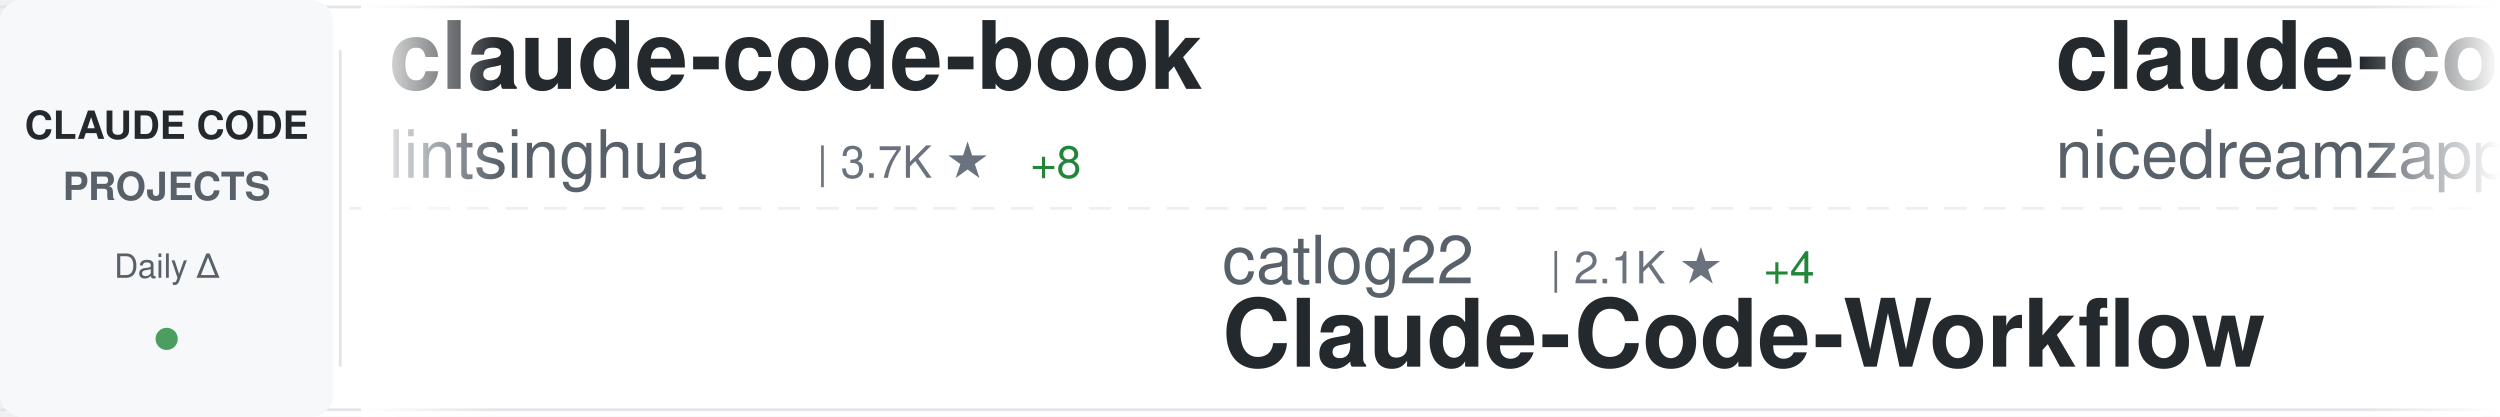
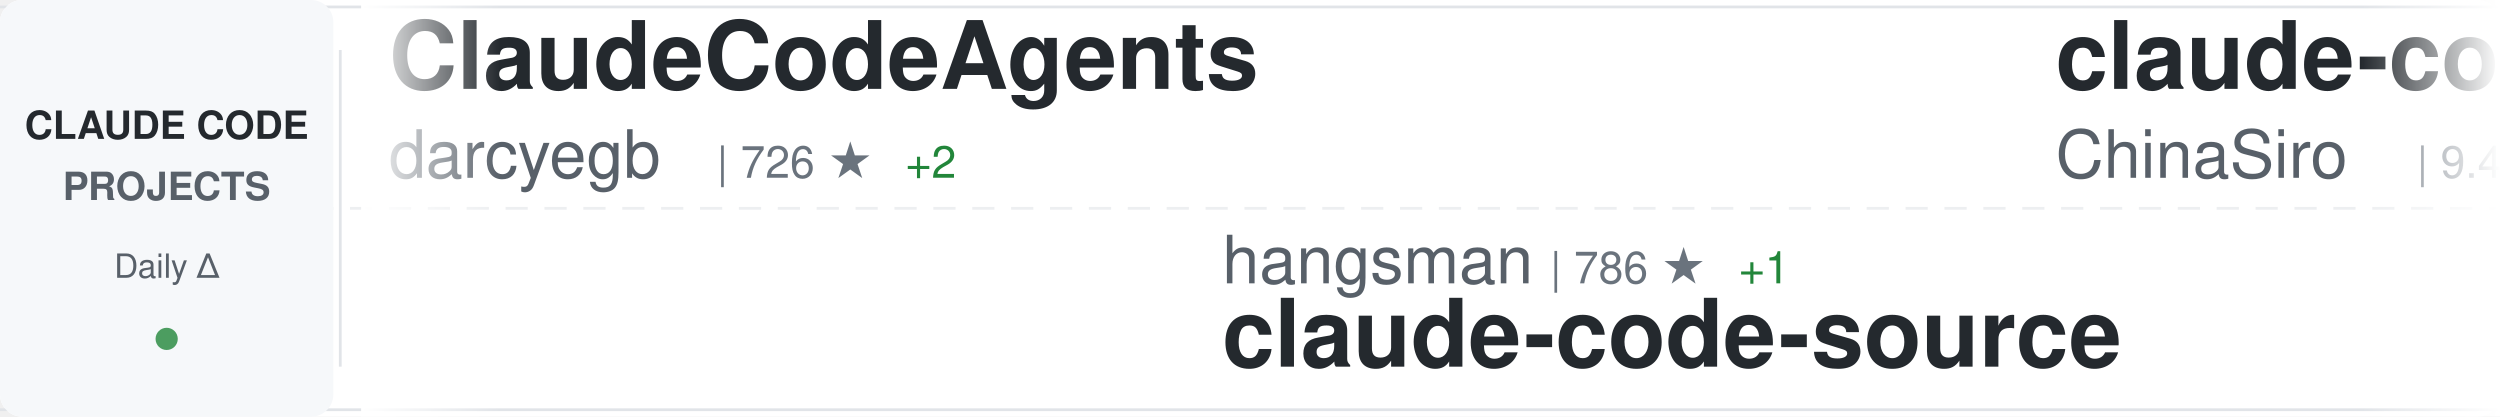
<svg xmlns="http://www.w3.org/2000/svg" width="900" height="150">
  <defs>
    <linearGradient id="awesomeLeftFade" x1="0%" y1="0%" x2="100%" y2="0%">
      <stop offset="0%" style="stop-color:#ffffff;stop-opacity:1" />
      <stop offset="100%" style="stop-color:#ffffff;stop-opacity:0" />
    </linearGradient>
    <linearGradient id="awesomeRightFade" x1="0%" y1="0%" x2="100%" y2="0%">
      <stop offset="0%" style="stop-color:#ffffff;stop-opacity:0" />
      <stop offset="100%" style="stop-color:#ffffff;stop-opacity:1" />
    </linearGradient>
  </defs>
  <rect width="900" height="150" fill="#ffffff" rx="8" />
  <rect x="0" y="2" width="900" height="1" fill="#e1e4e8" />
  <rect x="0" y="147" width="900" height="1" fill="#e1e4e8" />
  <line x1="0" y1="75" x2="900" y2="75" stroke="#e1e4e8" stroke-width="1" stroke-dasharray="8 6" opacity="0.6" />
  <rect x="0" y="0" width="120" height="150" fill="#f6f8fa" rx="8" />
  <text x="60" y="50" font-family="-apple-system, BlinkMacSystemFont, 'Segoe UI', Helvetica, Arial, sans-serif" font-size="14" font-weight="600" fill="#24292e" text-anchor="middle">CLAUDE CODE</text>
  <text x="60" y="72" font-family="-apple-system, BlinkMacSystemFont, 'Segoe UI', Helvetica, Arial, sans-serif" font-size="14" font-weight="600" fill="#586069" text-anchor="middle">PROJECTS</text>
  <text x="60" y="100" font-family="-apple-system, BlinkMacSystemFont, 'Segoe UI', Helvetica, Arial, sans-serif" font-size="12" font-weight="500" fill="#586069" text-anchor="middle">Daily Δ</text>
  <circle cx="60" cy="122" r="4" fill="#22863a" opacity="0.8" />
  <rect x="122" y="18" width="1" height="114" fill="#e1e4e8" />
  <clipPath id="awesomeTickerClip">
    <rect x="130" y="0" width="770" height="150" />
  </clipPath>
  <g clip-path="url(#awesomeTickerClip)">
    <g id="awesomeTickerItems">
      <animateTransform attributeName="transform" attributeType="XML" type="translate" from="0 0" to="-3000 0" dur="54s" repeatCount="indefinite" />
      <g transform="translate(0, 0)">
-         <text x="140" y="32" font-family="-apple-system, BlinkMacSystemFont, 'Segoe UI', Helvetica, Arial, sans-serif" font-size="34" font-weight="600" fill="#24292e">claude-code-book</text>
-         <text x="140" y="64" font-family="-apple-system, BlinkMacSystemFont, 'Segoe UI', Helvetica, Arial, sans-serif" font-size="24" font-weight="400" fill="#586069">lintsinghua</text>
-         <text x="294" y="64" font-family="-apple-system, BlinkMacSystemFont, 'Segoe UI', Helvetica, Arial, sans-serif" font-size="16" font-weight="500" fill="#6a737d">| 3.7K ★</text>
-         <text x="371" y="64" font-family="-apple-system, BlinkMacSystemFont, 'Segoe UI', Helvetica, Arial, sans-serif" font-size="16" font-weight="500" fill="#22863a"> +8</text>
+         <text x="140" y="32" font-family="-apple-system, BlinkMacSystemFont, 'Segoe UI', Helvetica, Arial, sans-serif" font-size="34" font-weight="600" fill="#24292e">ClaudeCodeAgents</text>
+         <text x="140" y="64" font-family="-apple-system, BlinkMacSystemFont, 'Segoe UI', Helvetica, Arial, sans-serif" font-size="24" font-weight="400" fill="#586069">darcyegb</text>
+         <text x="258" y="64" font-family="-apple-system, BlinkMacSystemFont, 'Segoe UI', Helvetica, Arial, sans-serif" font-size="16" font-weight="500" fill="#6a737d">| 726 ★</text>
+         <text x="326" y="64" font-family="-apple-system, BlinkMacSystemFont, 'Segoe UI', Helvetica, Arial, sans-serif" font-size="16" font-weight="500" fill="#22863a"> +2</text>
      </g>
      <g transform="translate(300, 0)">
-         <text x="140" y="102" font-family="-apple-system, BlinkMacSystemFont, 'Segoe UI', Helvetica, Arial, sans-serif" font-size="24" font-weight="400" fill="#586069">catlog22</text>
-         <text x="258" y="102" font-family="-apple-system, BlinkMacSystemFont, 'Segoe UI', Helvetica, Arial, sans-serif" font-size="16" font-weight="500" fill="#6a737d">| 2.1K ★</text>
-         <text x="335" y="102" font-family="-apple-system, BlinkMacSystemFont, 'Segoe UI', Helvetica, Arial, sans-serif" font-size="16" font-weight="500" fill="#22863a"> +4</text>
-         <text x="140" y="132" font-family="-apple-system, BlinkMacSystemFont, 'Segoe UI', Helvetica, Arial, sans-serif" font-size="34" font-weight="600" fill="#24292e">Claude-Code-Workflow</text>
+         <text x="140" y="102" font-family="-apple-system, BlinkMacSystemFont, 'Segoe UI', Helvetica, Arial, sans-serif" font-size="24" font-weight="400" fill="#586069">hangsman</text>
+         <text x="258" y="102" font-family="-apple-system, BlinkMacSystemFont, 'Segoe UI', Helvetica, Arial, sans-serif" font-size="16" font-weight="500" fill="#6a737d">| 786 ★</text>
+         <text x="326" y="102" font-family="-apple-system, BlinkMacSystemFont, 'Segoe UI', Helvetica, Arial, sans-serif" font-size="16" font-weight="500" fill="#22863a"> +1</text>
+         <text x="140" y="132" font-family="-apple-system, BlinkMacSystemFont, 'Segoe UI', Helvetica, Arial, sans-serif" font-size="34" font-weight="600" fill="#24292e">claude-code-source</text>
      </g>
      <g transform="translate(600, 0)">
-         <text x="140" y="32" font-family="-apple-system, BlinkMacSystemFont, 'Segoe UI', Helvetica, Arial, sans-serif" font-size="34" font-weight="600" fill="#24292e">claude-code-local</text>
-         <text x="140" y="64" font-family="-apple-system, BlinkMacSystemFont, 'Segoe UI', Helvetica, Arial, sans-serif" font-size="24" font-weight="400" fill="#586069">nicedreamzapp</text>
-         <text x="318" y="64" font-family="-apple-system, BlinkMacSystemFont, 'Segoe UI', Helvetica, Arial, sans-serif" font-size="16" font-weight="500" fill="#6a737d">| 2.8K ★</text>
-         <text x="395" y="64" font-family="-apple-system, BlinkMacSystemFont, 'Segoe UI', Helvetica, Arial, sans-serif" font-size="16" font-weight="500" fill="#22863a"> +2</text>
+         <text x="140" y="32" font-family="-apple-system, BlinkMacSystemFont, 'Segoe UI', Helvetica, Arial, sans-serif" font-size="34" font-weight="600" fill="#24292e">claude-code-sourcemap</text>
+         <text x="140" y="64" font-family="-apple-system, BlinkMacSystemFont, 'Segoe UI', Helvetica, Arial, sans-serif" font-size="24" font-weight="400" fill="#586069">ChinaSiro</text>
+         <text x="270" y="64" font-family="-apple-system, BlinkMacSystemFont, 'Segoe UI', Helvetica, Arial, sans-serif" font-size="16" font-weight="500" fill="#6a737d">| 9.4K ★</text>
+         <text x="347" y="64" font-family="-apple-system, BlinkMacSystemFont, 'Segoe UI', Helvetica, Arial, sans-serif" font-size="16" font-weight="500" fill="#22863a"> +13</text>
      </g>
      <g transform="translate(900, 0)">
-         <text x="140" y="102" font-family="-apple-system, BlinkMacSystemFont, 'Segoe UI', Helvetica, Arial, sans-serif" font-size="24" font-weight="400" fill="#586069">Alishahryar1</text>
-         <text x="306" y="102" font-family="-apple-system, BlinkMacSystemFont, 'Segoe UI', Helvetica, Arial, sans-serif" font-size="16" font-weight="500" fill="#6a737d">| 34.7K ★</text>
-         <text x="392" y="102" font-family="-apple-system, BlinkMacSystemFont, 'Segoe UI', Helvetica, Arial, sans-serif" font-size="16" font-weight="500" fill="#22863a"> +256</text>
-         <text x="140" y="132" font-family="-apple-system, BlinkMacSystemFont, 'Segoe UI', Helvetica, Arial, sans-serif" font-size="34" font-weight="600" fill="#24292e">free-claude-code</text>
+         <text x="140" y="102" font-family="-apple-system, BlinkMacSystemFont, 'Segoe UI', Helvetica, Arial, sans-serif" font-size="24" font-weight="400" fill="#586069">SeemSeam</text>
+         <text x="258" y="102" font-family="-apple-system, BlinkMacSystemFont, 'Segoe UI', Helvetica, Arial, sans-serif" font-size="16" font-weight="500" fill="#6a737d">| 3.0K ★</text>
+         <text x="335" y="102" font-family="-apple-system, BlinkMacSystemFont, 'Segoe UI', Helvetica, Arial, sans-serif" font-size="16" font-weight="500" fill="#22863a"> +11</text>
+         <text x="140" y="132" font-family="-apple-system, BlinkMacSystemFont, 'Segoe UI', Helvetica, Arial, sans-serif" font-size="34" font-weight="600" fill="#24292e">claude_codex_bridge</text>
      </g>
      <g transform="translate(1200, 0)">
-         <text x="140" y="32" font-family="-apple-system, BlinkMacSystemFont, 'Segoe UI', Helvetica, Arial, sans-serif" font-size="34" font-weight="600" fill="#24292e">claude-code-base-action</text>
-         <text x="140" y="64" font-family="-apple-system, BlinkMacSystemFont, 'Segoe UI', Helvetica, Arial, sans-serif" font-size="24" font-weight="400" fill="#586069">anthropics</text>
-         <text x="282" y="64" font-family="-apple-system, BlinkMacSystemFont, 'Segoe UI', Helvetica, Arial, sans-serif" font-size="16" font-weight="500" fill="#6a737d">| 879 ★</text>
-         <text x="350" y="64" font-family="-apple-system, BlinkMacSystemFont, 'Segoe UI', Helvetica, Arial, sans-serif" font-size="16" font-weight="500" fill="#22863a"> +4</text>
+         <text x="140" y="32" font-family="-apple-system, BlinkMacSystemFont, 'Segoe UI', Helvetica, Arial, sans-serif" font-size="34" font-weight="600" fill="#24292e">free-claude-code</text>
+         <text x="140" y="64" font-family="-apple-system, BlinkMacSystemFont, 'Segoe UI', Helvetica, Arial, sans-serif" font-size="24" font-weight="400" fill="#586069">Alishahryar1</text>
+         <text x="306" y="64" font-family="-apple-system, BlinkMacSystemFont, 'Segoe UI', Helvetica, Arial, sans-serif" font-size="16" font-weight="500" fill="#6a737d">| 34.7K ★</text>
+         <text x="392" y="64" font-family="-apple-system, BlinkMacSystemFont, 'Segoe UI', Helvetica, Arial, sans-serif" font-size="16" font-weight="500" fill="#22863a"> +250</text>
      </g>
      <g transform="translate(1500, 0)">
-         <text x="140" y="102" font-family="-apple-system, BlinkMacSystemFont, 'Segoe UI', Helvetica, Arial, sans-serif" font-size="24" font-weight="400" fill="#586069">andrew-kramer-inno</text>
-         <text x="378" y="102" font-family="-apple-system, BlinkMacSystemFont, 'Segoe UI', Helvetica, Arial, sans-serif" font-size="16" font-weight="500" fill="#6a737d">| 591 ★</text>
-         <text x="140" y="132" font-family="-apple-system, BlinkMacSystemFont, 'Segoe UI', Helvetica, Arial, sans-serif" font-size="34" font-weight="600" fill="#24292e">claude-code-source-build</text>
+         <text x="140" y="102" font-family="-apple-system, BlinkMacSystemFont, 'Segoe UI', Helvetica, Arial, sans-serif" font-size="24" font-weight="400" fill="#586069">kodu-ai</text>
+         <text x="246" y="102" font-family="-apple-system, BlinkMacSystemFont, 'Segoe UI', Helvetica, Arial, sans-serif" font-size="16" font-weight="500" fill="#6a737d">| 5.3K ★</text>
+         <text x="140" y="132" font-family="-apple-system, BlinkMacSystemFont, 'Segoe UI', Helvetica, Arial, sans-serif" font-size="34" font-weight="600" fill="#24292e">claude-coder</text>
      </g>
      <g transform="translate(1800, 0)">
-         <text x="140" y="32" font-family="-apple-system, BlinkMacSystemFont, 'Segoe UI', Helvetica, Arial, sans-serif" font-size="34" font-weight="600" fill="#24292e">claude_code_src</text>
-         <text x="140" y="64" font-family="-apple-system, BlinkMacSystemFont, 'Segoe UI', Helvetica, Arial, sans-serif" font-size="24" font-weight="400" fill="#586069">ponponon</text>
-         <text x="258" y="64" font-family="-apple-system, BlinkMacSystemFont, 'Segoe UI', Helvetica, Arial, sans-serif" font-size="16" font-weight="500" fill="#6a737d">| 2.3K ★</text>
-         <text x="335" y="64" font-family="-apple-system, BlinkMacSystemFont, 'Segoe UI', Helvetica, Arial, sans-serif" font-size="16" font-weight="500" fill="#22863a"> +1</text>
+         <text x="140" y="32" font-family="-apple-system, BlinkMacSystemFont, 'Segoe UI', Helvetica, Arial, sans-serif" font-size="34" font-weight="600" fill="#24292e">Claude-Code</text>
+         <text x="140" y="64" font-family="-apple-system, BlinkMacSystemFont, 'Segoe UI', Helvetica, Arial, sans-serif" font-size="24" font-weight="400" fill="#586069">pengchengneo</text>
+         <text x="306" y="64" font-family="-apple-system, BlinkMacSystemFont, 'Segoe UI', Helvetica, Arial, sans-serif" font-size="16" font-weight="500" fill="#6a737d">| 1.5K ★</text>
+         <text x="383" y="64" font-family="-apple-system, BlinkMacSystemFont, 'Segoe UI', Helvetica, Arial, sans-serif" font-size="16" font-weight="500" fill="#22863a"> +6</text>
      </g>
      <g transform="translate(2100, 0)">
-         <text x="140" y="102" font-family="-apple-system, BlinkMacSystemFont, 'Segoe UI', Helvetica, Arial, sans-serif" font-size="24" font-weight="400" fill="#586069">zstmfhy</text>
-         <text x="246" y="102" font-family="-apple-system, BlinkMacSystemFont, 'Segoe UI', Helvetica, Arial, sans-serif" font-size="16" font-weight="500" fill="#6a737d">| 190 ★</text>
-         <text x="140" y="132" font-family="-apple-system, BlinkMacSystemFont, 'Segoe UI', Helvetica, Arial, sans-serif" font-size="34" font-weight="600" fill="#24292e">Claude-code</text>
+         <text x="140" y="102" font-family="-apple-system, BlinkMacSystemFont, 'Segoe UI', Helvetica, Arial, sans-serif" font-size="24" font-weight="400" fill="#586069">RichardAtCT</text>
+         <text x="294" y="102" font-family="-apple-system, BlinkMacSystemFont, 'Segoe UI', Helvetica, Arial, sans-serif" font-size="16" font-weight="500" fill="#6a737d">| 2.7K ★</text>
+         <text x="371" y="102" font-family="-apple-system, BlinkMacSystemFont, 'Segoe UI', Helvetica, Arial, sans-serif" font-size="16" font-weight="500" fill="#22863a"> +2</text>
+         <text x="140" y="132" font-family="-apple-system, BlinkMacSystemFont, 'Segoe UI', Helvetica, Arial, sans-serif" font-size="34" font-weight="600" fill="#24292e">claude-code-telegram</text>
      </g>
      <g transform="translate(2400, 0)">
-         <text x="140" y="32" font-family="-apple-system, BlinkMacSystemFont, 'Segoe UI', Helvetica, Arial, sans-serif" font-size="34" font-weight="600" fill="#24292e">andrej-karpathy-skills</text>
-         <text x="140" y="64" font-family="-apple-system, BlinkMacSystemFont, 'Segoe UI', Helvetica, Arial, sans-serif" font-size="24" font-weight="400" fill="#586069">multica-ai</text>
-         <text x="282" y="64" font-family="-apple-system, BlinkMacSystemFont, 'Segoe UI', Helvetica, Arial, sans-serif" font-size="16" font-weight="500" fill="#6a737d">| 176.2K ★</text>
-         <text x="377" y="64" font-family="-apple-system, BlinkMacSystemFont, 'Segoe UI', Helvetica, Arial, sans-serif" font-size="16" font-weight="500" fill="#22863a"> +835</text>
+         <text x="140" y="32" font-family="-apple-system, BlinkMacSystemFont, 'Segoe UI', Helvetica, Arial, sans-serif" font-size="34" font-weight="600" fill="#24292e">claude-code-guide</text>
+         <text x="140" y="64" font-family="-apple-system, BlinkMacSystemFont, 'Segoe UI', Helvetica, Arial, sans-serif" font-size="24" font-weight="400" fill="#586069">zebbern</text>
+         <text x="246" y="64" font-family="-apple-system, BlinkMacSystemFont, 'Segoe UI', Helvetica, Arial, sans-serif" font-size="16" font-weight="500" fill="#6a737d">| 4.3K ★</text>
+         <text x="323" y="64" font-family="-apple-system, BlinkMacSystemFont, 'Segoe UI', Helvetica, Arial, sans-serif" font-size="16" font-weight="500" fill="#22863a"> +3</text>
      </g>
      <g transform="translate(2700, 0)">
-         <text x="140" y="102" font-family="-apple-system, BlinkMacSystemFont, 'Segoe UI', Helvetica, Arial, sans-serif" font-size="24" font-weight="400" fill="#586069">Donchitos</text>
-         <text x="270" y="102" font-family="-apple-system, BlinkMacSystemFont, 'Segoe UI', Helvetica, Arial, sans-serif" font-size="16" font-weight="500" fill="#6a737d">| 21.7K ★</text>
-         <text x="356" y="102" font-family="-apple-system, BlinkMacSystemFont, 'Segoe UI', Helvetica, Arial, sans-serif" font-size="16" font-weight="500" fill="#22863a"> +74</text>
-         <text x="140" y="132" font-family="-apple-system, BlinkMacSystemFont, 'Segoe UI', Helvetica, Arial, sans-serif" font-size="34" font-weight="600" fill="#24292e">Claude-Code-Game-Studios</text>
+         <text x="140" y="102" font-family="-apple-system, BlinkMacSystemFont, 'Segoe UI', Helvetica, Arial, sans-serif" font-size="24" font-weight="400" fill="#586069">huangjia2019</text>
+         <text x="306" y="102" font-family="-apple-system, BlinkMacSystemFont, 'Segoe UI', Helvetica, Arial, sans-serif" font-size="16" font-weight="500" fill="#6a737d">| 839 ★</text>
+         <text x="374" y="102" font-family="-apple-system, BlinkMacSystemFont, 'Segoe UI', Helvetica, Arial, sans-serif" font-size="16" font-weight="500" fill="#22863a"> +6</text>
+         <text x="140" y="132" font-family="-apple-system, BlinkMacSystemFont, 'Segoe UI', Helvetica, Arial, sans-serif" font-size="34" font-weight="600" fill="#24292e">claude-code-engineering</text>
      </g>
      <g transform="translate(3000, 0)">
-         <text x="140" y="32" font-family="-apple-system, BlinkMacSystemFont, 'Segoe UI', Helvetica, Arial, sans-serif" font-size="34" font-weight="600" fill="#24292e">claude-code-book</text>
-         <text x="140" y="64" font-family="-apple-system, BlinkMacSystemFont, 'Segoe UI', Helvetica, Arial, sans-serif" font-size="24" font-weight="400" fill="#586069">lintsinghua</text>
-         <text x="294" y="64" font-family="-apple-system, BlinkMacSystemFont, 'Segoe UI', Helvetica, Arial, sans-serif" font-size="16" font-weight="500" fill="#6a737d">| 3.7K ★</text>
-         <text x="371" y="64" font-family="-apple-system, BlinkMacSystemFont, 'Segoe UI', Helvetica, Arial, sans-serif" font-size="16" font-weight="500" fill="#22863a"> +8</text>
+         <text x="140" y="32" font-family="-apple-system, BlinkMacSystemFont, 'Segoe UI', Helvetica, Arial, sans-serif" font-size="34" font-weight="600" fill="#24292e">ClaudeCodeAgents</text>
+         <text x="140" y="64" font-family="-apple-system, BlinkMacSystemFont, 'Segoe UI', Helvetica, Arial, sans-serif" font-size="24" font-weight="400" fill="#586069">darcyegb</text>
+         <text x="258" y="64" font-family="-apple-system, BlinkMacSystemFont, 'Segoe UI', Helvetica, Arial, sans-serif" font-size="16" font-weight="500" fill="#6a737d">| 726 ★</text>
+         <text x="326" y="64" font-family="-apple-system, BlinkMacSystemFont, 'Segoe UI', Helvetica, Arial, sans-serif" font-size="16" font-weight="500" fill="#22863a"> +2</text>
      </g>
      <g transform="translate(3300, 0)">
-         <text x="140" y="102" font-family="-apple-system, BlinkMacSystemFont, 'Segoe UI', Helvetica, Arial, sans-serif" font-size="24" font-weight="400" fill="#586069">catlog22</text>
-         <text x="258" y="102" font-family="-apple-system, BlinkMacSystemFont, 'Segoe UI', Helvetica, Arial, sans-serif" font-size="16" font-weight="500" fill="#6a737d">| 2.1K ★</text>
-         <text x="335" y="102" font-family="-apple-system, BlinkMacSystemFont, 'Segoe UI', Helvetica, Arial, sans-serif" font-size="16" font-weight="500" fill="#22863a"> +4</text>
-         <text x="140" y="132" font-family="-apple-system, BlinkMacSystemFont, 'Segoe UI', Helvetica, Arial, sans-serif" font-size="34" font-weight="600" fill="#24292e">Claude-Code-Workflow</text>
+         <text x="140" y="102" font-family="-apple-system, BlinkMacSystemFont, 'Segoe UI', Helvetica, Arial, sans-serif" font-size="24" font-weight="400" fill="#586069">hangsman</text>
+         <text x="258" y="102" font-family="-apple-system, BlinkMacSystemFont, 'Segoe UI', Helvetica, Arial, sans-serif" font-size="16" font-weight="500" fill="#6a737d">| 786 ★</text>
+         <text x="326" y="102" font-family="-apple-system, BlinkMacSystemFont, 'Segoe UI', Helvetica, Arial, sans-serif" font-size="16" font-weight="500" fill="#22863a"> +1</text>
+         <text x="140" y="132" font-family="-apple-system, BlinkMacSystemFont, 'Segoe UI', Helvetica, Arial, sans-serif" font-size="34" font-weight="600" fill="#24292e">claude-code-source</text>
      </g>
      <g transform="translate(3600, 0)">
-         <text x="140" y="32" font-family="-apple-system, BlinkMacSystemFont, 'Segoe UI', Helvetica, Arial, sans-serif" font-size="34" font-weight="600" fill="#24292e">claude-code-local</text>
-         <text x="140" y="64" font-family="-apple-system, BlinkMacSystemFont, 'Segoe UI', Helvetica, Arial, sans-serif" font-size="24" font-weight="400" fill="#586069">nicedreamzapp</text>
-         <text x="318" y="64" font-family="-apple-system, BlinkMacSystemFont, 'Segoe UI', Helvetica, Arial, sans-serif" font-size="16" font-weight="500" fill="#6a737d">| 2.8K ★</text>
-         <text x="395" y="64" font-family="-apple-system, BlinkMacSystemFont, 'Segoe UI', Helvetica, Arial, sans-serif" font-size="16" font-weight="500" fill="#22863a"> +2</text>
+         <text x="140" y="32" font-family="-apple-system, BlinkMacSystemFont, 'Segoe UI', Helvetica, Arial, sans-serif" font-size="34" font-weight="600" fill="#24292e">claude-code-sourcemap</text>
+         <text x="140" y="64" font-family="-apple-system, BlinkMacSystemFont, 'Segoe UI', Helvetica, Arial, sans-serif" font-size="24" font-weight="400" fill="#586069">ChinaSiro</text>
+         <text x="270" y="64" font-family="-apple-system, BlinkMacSystemFont, 'Segoe UI', Helvetica, Arial, sans-serif" font-size="16" font-weight="500" fill="#6a737d">| 9.4K ★</text>
+         <text x="347" y="64" font-family="-apple-system, BlinkMacSystemFont, 'Segoe UI', Helvetica, Arial, sans-serif" font-size="16" font-weight="500" fill="#22863a"> +13</text>
      </g>
      <g transform="translate(3900, 0)">
-         <text x="140" y="102" font-family="-apple-system, BlinkMacSystemFont, 'Segoe UI', Helvetica, Arial, sans-serif" font-size="24" font-weight="400" fill="#586069">Alishahryar1</text>
-         <text x="306" y="102" font-family="-apple-system, BlinkMacSystemFont, 'Segoe UI', Helvetica, Arial, sans-serif" font-size="16" font-weight="500" fill="#6a737d">| 34.7K ★</text>
-         <text x="392" y="102" font-family="-apple-system, BlinkMacSystemFont, 'Segoe UI', Helvetica, Arial, sans-serif" font-size="16" font-weight="500" fill="#22863a"> +256</text>
-         <text x="140" y="132" font-family="-apple-system, BlinkMacSystemFont, 'Segoe UI', Helvetica, Arial, sans-serif" font-size="34" font-weight="600" fill="#24292e">free-claude-code</text>
+         <text x="140" y="102" font-family="-apple-system, BlinkMacSystemFont, 'Segoe UI', Helvetica, Arial, sans-serif" font-size="24" font-weight="400" fill="#586069">SeemSeam</text>
+         <text x="258" y="102" font-family="-apple-system, BlinkMacSystemFont, 'Segoe UI', Helvetica, Arial, sans-serif" font-size="16" font-weight="500" fill="#6a737d">| 3.0K ★</text>
+         <text x="335" y="102" font-family="-apple-system, BlinkMacSystemFont, 'Segoe UI', Helvetica, Arial, sans-serif" font-size="16" font-weight="500" fill="#22863a"> +11</text>
+         <text x="140" y="132" font-family="-apple-system, BlinkMacSystemFont, 'Segoe UI', Helvetica, Arial, sans-serif" font-size="34" font-weight="600" fill="#24292e">claude_codex_bridge</text>
      </g>
    </g>
  </g>
  <rect x="130" y="0" width="50" height="150" fill="url(#awesomeLeftFade)" />
  <rect x="850" y="0" width="50" height="150" fill="url(#awesomeRightFade)" />
</svg>
